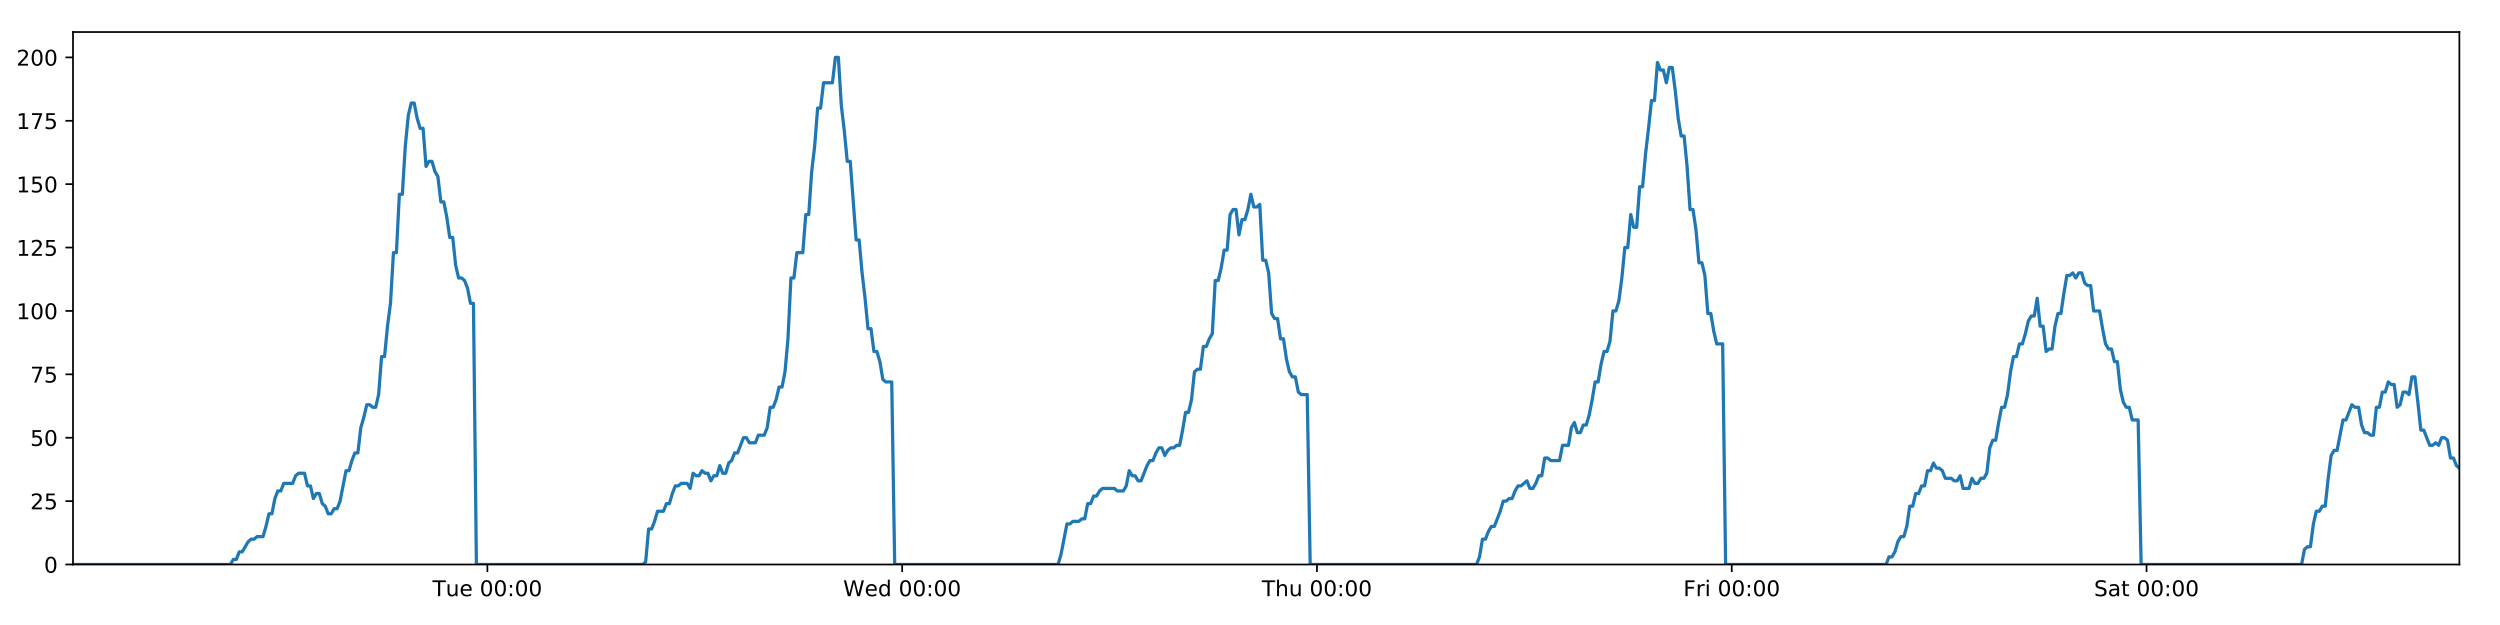
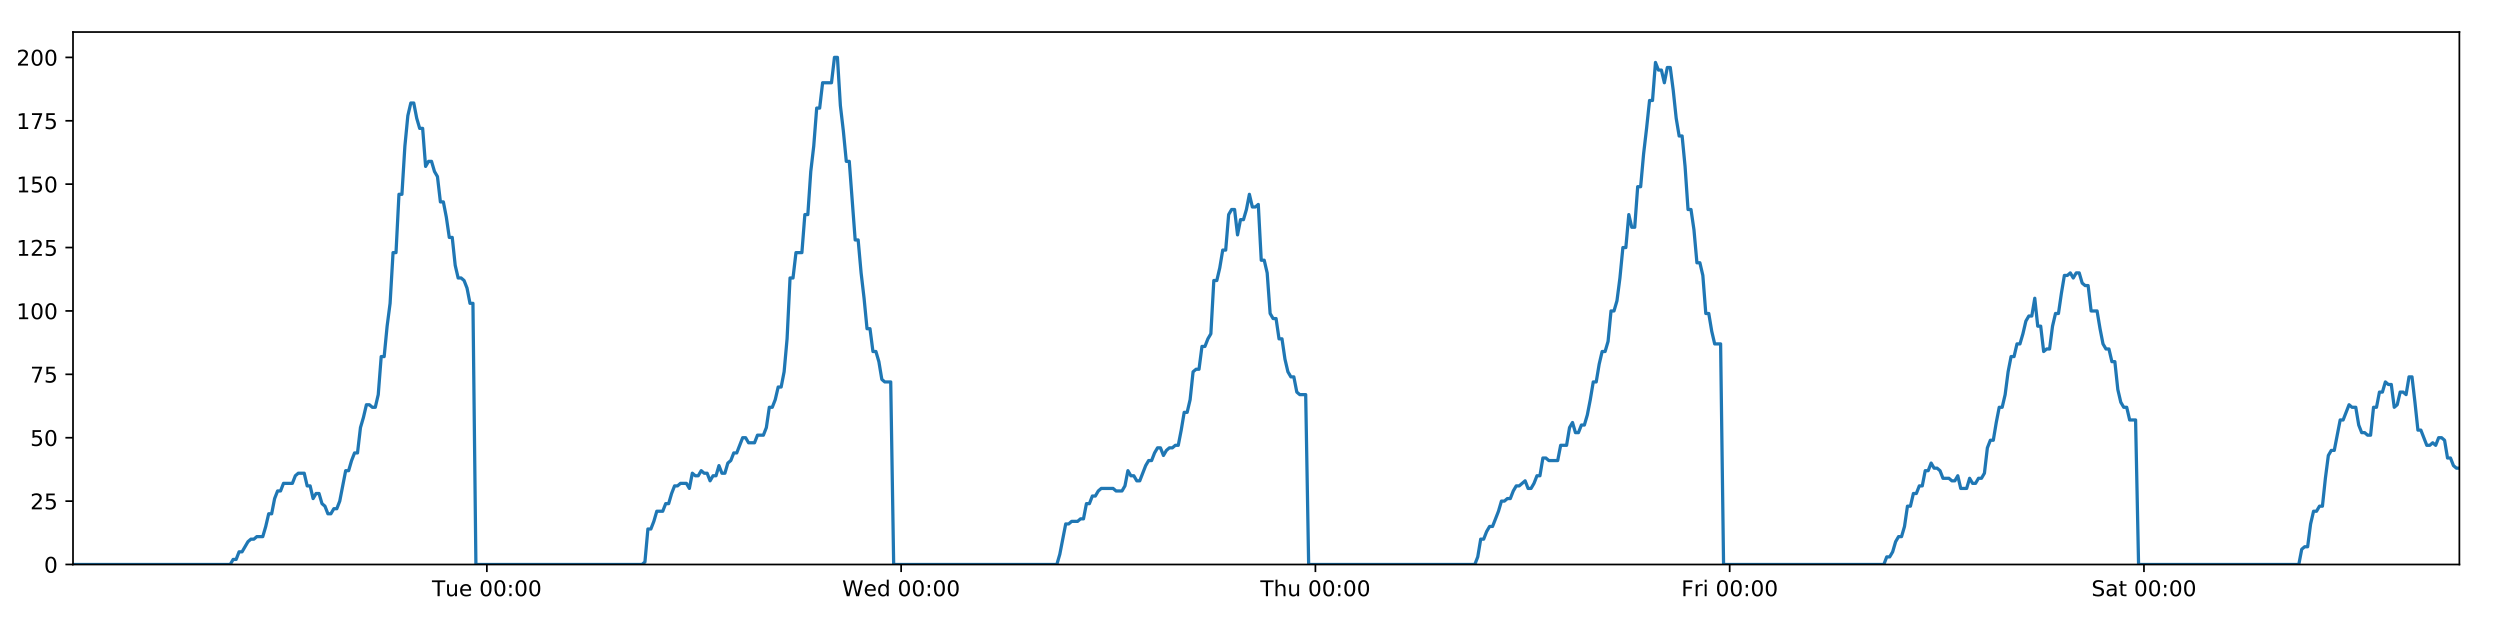
<svg xmlns="http://www.w3.org/2000/svg" xmlns:xlink="http://www.w3.org/1999/xlink" height="288pt" version="1.1" viewBox="0 0 1152 288" width="1152pt">
  <defs>
    <style type="text/css">
*{stroke-linecap:butt;stroke-linejoin:round;}
  </style>
  </defs>
  <g id="figure_1">
    <g id="patch_1">
      <path d="M 0 288  L 1152 288  L 1152 0  L 0 0  z " style="fill:#ffffff;" />
    </g>
    <g id="axes_1">
      <g id="patch_2">
        <path d="M 33.64 260.12  L 1133.28 260.12  L 1133.28 14.76  L 33.64 14.76  z " style="fill:#ffffff;" />
      </g>
      <g id="matplotlib.axis_1">
        <g id="xtick_1">
          <g id="line2d_1">
            <defs>
-               <path d="M 0 0  L 0 3.5  " id="m79067b5b16" style="stroke:#000000;stroke-width:0.8;" />
-             </defs>
-             <g>
-               <use style="stroke:#000000;stroke-width:0.8;" x="224.582" xlink:href="#m79067b5b16" y="260.12" />
+               <path d="M 0 0  L 0 3.5  " id="ma7728401e3" style="stroke:#000000;stroke-width:0.8;" />
+             </defs>
+             <g>
+               <use style="stroke:#000000;stroke-width:0.8;" x="224.345" xlink:href="#ma7728401e3" y="260.12" />
            </g>
          </g>
          <g id="text_1">
            <defs>
              <path d="M -0.297 72.906  L 61.375 72.906  L 61.375 64.594  L 35.5 64.594  L 35.5 0  L 25.594 0  L 25.594 64.594  L -0.297 64.594  z " id="DejaVuSans-84" />
              <path d="M 8.5 21.578  L 8.5 54.688  L 17.484 54.688  L 17.484 21.922  Q 17.484 14.156 20.5 10.266  Q 23.531 6.391 29.594 6.391  Q 36.859 6.391 41.078 11.031  Q 45.312 15.672 45.312 23.688  L 45.312 54.688  L 54.297 54.688  L 54.297 0  L 45.312 0  L 45.312 8.406  Q 42.047 3.422 37.719 1  Q 33.406 -1.422 27.688 -1.422  Q 18.266 -1.422 13.375 4.438  Q 8.5 10.297 8.5 21.578  z M 31.109 56  z " id="DejaVuSans-117" />
              <path d="M 56.203 29.594  L 56.203 25.203  L 14.891 25.203  Q 15.484 15.922 20.484 11.062  Q 25.484 6.203 34.422 6.203  Q 39.594 6.203 44.453 7.469  Q 49.312 8.734 54.109 11.281  L 54.109 2.781  Q 49.266 0.734 44.188 -0.344  Q 39.109 -1.422 33.891 -1.422  Q 20.797 -1.422 13.156 6.188  Q 5.516 13.812 5.516 26.812  Q 5.516 40.234 12.766 48.109  Q 20.016 56 32.328 56  Q 43.359 56 49.781 48.891  Q 56.203 41.797 56.203 29.594  z M 47.219 32.234  Q 47.125 39.594 43.094 43.984  Q 39.062 48.391 32.422 48.391  Q 24.906 48.391 20.391 44.141  Q 15.875 39.891 15.188 32.172  z " id="DejaVuSans-101" />
              <path id="DejaVuSans-32" />
              <path d="M 31.781 66.406  Q 24.172 66.406 20.328 58.906  Q 16.5 51.422 16.5 36.375  Q 16.5 21.391 20.328 13.891  Q 24.172 6.391 31.781 6.391  Q 39.453 6.391 43.281 13.891  Q 47.125 21.391 47.125 36.375  Q 47.125 51.422 43.281 58.906  Q 39.453 66.406 31.781 66.406  z M 31.781 74.219  Q 44.047 74.219 50.516 64.516  Q 56.984 54.828 56.984 36.375  Q 56.984 17.969 50.516 8.266  Q 44.047 -1.422 31.781 -1.422  Q 19.531 -1.422 13.062 8.266  Q 6.594 17.969 6.594 36.375  Q 6.594 54.828 13.062 64.516  Q 19.531 74.219 31.781 74.219  z " id="DejaVuSans-48" />
              <path d="M 11.719 12.406  L 22.016 12.406  L 22.016 0  L 11.719 0  z M 11.719 51.703  L 22.016 51.703  L 22.016 39.312  L 11.719 39.312  z " id="DejaVuSans-58" />
            </defs>
-             <g transform="translate(199.296 274.7184)scale(0.1 -0.1)">
+             <g transform="translate(199.0589 274.7184)scale(0.1 -0.1)">
              <use xlink:href="#DejaVuSans-84" />
              <use x="60.85" xlink:href="#DejaVuSans-117" />
              <use x="124.229" xlink:href="#DejaVuSans-101" />
              <use x="185.752" xlink:href="#DejaVuSans-32" />
              <use x="217.539" xlink:href="#DejaVuSans-48" />
              <use x="281.162" xlink:href="#DejaVuSans-48" />
              <use x="344.785" xlink:href="#DejaVuSans-58" />
              <use x="378.477" xlink:href="#DejaVuSans-48" />
              <use x="442.1" xlink:href="#DejaVuSans-48" />
            </g>
          </g>
        </g>
        <g id="xtick_2">
          <g id="line2d_2">
            <g>
-               <use style="stroke:#000000;stroke-width:0.8;" x="415.718" xlink:href="#m79067b5b16" y="260.12" />
+               <use style="stroke:#000000;stroke-width:0.8;" x="415.243" xlink:href="#ma7728401e3" y="260.12" />
            </g>
          </g>
          <g id="text_2">
            <defs>
              <path d="M 3.328 72.906  L 13.281 72.906  L 28.609 11.281  L 43.891 72.906  L 54.984 72.906  L 70.312 11.281  L 85.594 72.906  L 95.609 72.906  L 77.297 0  L 64.891 0  L 49.516 63.281  L 33.984 0  L 21.578 0  z " id="DejaVuSans-87" />
              <path d="M 45.406 46.391  L 45.406 75.984  L 54.391 75.984  L 54.391 0  L 45.406 0  L 45.406 8.203  Q 42.578 3.328 38.25 0.953  Q 33.938 -1.422 27.875 -1.422  Q 17.969 -1.422 11.734 6.484  Q 5.516 14.406 5.516 27.297  Q 5.516 40.188 11.734 48.094  Q 17.969 56 27.875 56  Q 33.938 56 38.25 53.625  Q 42.578 51.266 45.406 46.391  z M 14.797 27.297  Q 14.797 17.391 18.875 11.75  Q 22.953 6.109 30.078 6.109  Q 37.203 6.109 41.297 11.75  Q 45.406 17.391 45.406 27.297  Q 45.406 37.203 41.297 42.844  Q 37.203 48.484 30.078 48.484  Q 22.953 48.484 18.875 42.844  Q 14.797 37.203 14.797 27.297  z " id="DejaVuSans-100" />
            </defs>
-             <g transform="translate(388.5285 274.7184)scale(0.1 -0.1)">
+             <g transform="translate(388.0541 274.7184)scale(0.1 -0.1)">
              <use xlink:href="#DejaVuSans-87" />
              <use x="98.799" xlink:href="#DejaVuSans-101" />
              <use x="160.322" xlink:href="#DejaVuSans-100" />
              <use x="223.799" xlink:href="#DejaVuSans-32" />
              <use x="255.586" xlink:href="#DejaVuSans-48" />
              <use x="319.209" xlink:href="#DejaVuSans-48" />
              <use x="382.832" xlink:href="#DejaVuSans-58" />
              <use x="416.523" xlink:href="#DejaVuSans-48" />
              <use x="480.146" xlink:href="#DejaVuSans-48" />
            </g>
          </g>
        </g>
        <g id="xtick_3">
          <g id="line2d_3">
            <g>
-               <use style="stroke:#000000;stroke-width:0.8;" x="606.853" xlink:href="#m79067b5b16" y="260.12" />
+               <use style="stroke:#000000;stroke-width:0.8;" x="606.141" xlink:href="#ma7728401e3" y="260.12" />
            </g>
          </g>
          <g id="text_3">
            <defs>
              <path d="M 54.891 33.016  L 54.891 0  L 45.906 0  L 45.906 32.719  Q 45.906 40.484 42.875 44.328  Q 39.844 48.188 33.797 48.188  Q 26.516 48.188 22.312 43.547  Q 18.109 38.922 18.109 30.906  L 18.109 0  L 9.078 0  L 9.078 75.984  L 18.109 75.984  L 18.109 46.188  Q 21.344 51.125 25.703 53.562  Q 30.078 56 35.797 56  Q 45.219 56 50.047 50.172  Q 54.891 44.344 54.891 33.016  z " id="DejaVuSans-104" />
            </defs>
-             <g transform="translate(581.4634 274.7184)scale(0.1 -0.1)">
+             <g transform="translate(580.7516 274.7184)scale(0.1 -0.1)">
              <use xlink:href="#DejaVuSans-84" />
              <use x="61.084" xlink:href="#DejaVuSans-104" />
              <use x="124.463" xlink:href="#DejaVuSans-117" />
              <use x="187.842" xlink:href="#DejaVuSans-32" />
              <use x="219.629" xlink:href="#DejaVuSans-48" />
              <use x="283.252" xlink:href="#DejaVuSans-48" />
              <use x="346.875" xlink:href="#DejaVuSans-58" />
              <use x="380.566" xlink:href="#DejaVuSans-48" />
              <use x="444.189" xlink:href="#DejaVuSans-48" />
            </g>
          </g>
        </g>
        <g id="xtick_4">
          <g id="line2d_4">
            <g>
-               <use style="stroke:#000000;stroke-width:0.8;" x="797.989" xlink:href="#m79067b5b16" y="260.12" />
+               <use style="stroke:#000000;stroke-width:0.8;" x="797.04" xlink:href="#ma7728401e3" y="260.12" />
            </g>
          </g>
          <g id="text_4">
            <defs>
              <path d="M 9.812 72.906  L 51.703 72.906  L 51.703 64.594  L 19.672 64.594  L 19.672 43.109  L 48.578 43.109  L 48.578 34.812  L 19.672 34.812  L 19.672 0  L 9.812 0  z " id="DejaVuSans-70" />
              <path d="M 41.109 46.297  Q 39.594 47.172 37.812 47.578  Q 36.031 48 33.891 48  Q 26.266 48 22.188 43.047  Q 18.109 38.094 18.109 28.812  L 18.109 0  L 9.078 0  L 9.078 54.688  L 18.109 54.688  L 18.109 46.188  Q 20.953 51.172 25.484 53.578  Q 30.031 56 36.531 56  Q 37.453 56 38.578 55.875  Q 39.703 55.766 41.062 55.516  z " id="DejaVuSans-114" />
              <path d="M 9.422 54.688  L 18.406 54.688  L 18.406 0  L 9.422 0  z M 9.422 75.984  L 18.406 75.984  L 18.406 64.594  L 9.422 64.594  z " id="DejaVuSans-105" />
            </defs>
-             <g transform="translate(775.6756 274.7184)scale(0.1 -0.1)">
+             <g transform="translate(774.7265 274.7184)scale(0.1 -0.1)">
              <use xlink:href="#DejaVuSans-70" />
              <use x="57.41" xlink:href="#DejaVuSans-114" />
              <use x="98.523" xlink:href="#DejaVuSans-105" />
              <use x="126.307" xlink:href="#DejaVuSans-32" />
              <use x="158.094" xlink:href="#DejaVuSans-48" />
              <use x="221.717" xlink:href="#DejaVuSans-48" />
              <use x="285.34" xlink:href="#DejaVuSans-58" />
              <use x="319.031" xlink:href="#DejaVuSans-48" />
              <use x="382.654" xlink:href="#DejaVuSans-48" />
            </g>
          </g>
        </g>
        <g id="xtick_5">
          <g id="line2d_5">
            <g>
-               <use style="stroke:#000000;stroke-width:0.8;" x="989.125" xlink:href="#m79067b5b16" y="260.12" />
+               <use style="stroke:#000000;stroke-width:0.8;" x="987.938" xlink:href="#ma7728401e3" y="260.12" />
            </g>
          </g>
          <g id="text_5">
            <defs>
              <path d="M 53.516 70.516  L 53.516 60.891  Q 47.906 63.578 42.922 64.891  Q 37.938 66.219 33.297 66.219  Q 25.25 66.219 20.875 63.094  Q 16.5 59.969 16.5 54.203  Q 16.5 49.359 19.406 46.891  Q 22.312 44.438 30.422 42.922  L 36.375 41.703  Q 47.406 39.594 52.656 34.297  Q 57.906 29 57.906 20.125  Q 57.906 9.516 50.797 4.047  Q 43.703 -1.422 29.984 -1.422  Q 24.812 -1.422 18.969 -0.25  Q 13.141 0.922 6.891 3.219  L 6.891 13.375  Q 12.891 10.016 18.656 8.297  Q 24.422 6.594 29.984 6.594  Q 38.422 6.594 43.016 9.906  Q 47.609 13.234 47.609 19.391  Q 47.609 24.75 44.312 27.781  Q 41.016 30.812 33.5 32.328  L 27.484 33.5  Q 16.453 35.688 11.516 40.375  Q 6.594 45.062 6.594 53.422  Q 6.594 63.094 13.406 68.656  Q 20.219 74.219 32.172 74.219  Q 37.312 74.219 42.625 73.281  Q 47.953 72.359 53.516 70.516  z " id="DejaVuSans-83" />
              <path d="M 34.281 27.484  Q 23.391 27.484 19.188 25  Q 14.984 22.516 14.984 16.5  Q 14.984 11.719 18.141 8.906  Q 21.297 6.109 26.703 6.109  Q 34.188 6.109 38.703 11.406  Q 43.219 16.703 43.219 25.484  L 43.219 27.484  z M 52.203 31.203  L 52.203 0  L 43.219 0  L 43.219 8.297  Q 40.141 3.328 35.547 0.953  Q 30.953 -1.422 24.312 -1.422  Q 15.922 -1.422 10.953 3.297  Q 6 8.016 6 15.922  Q 6 25.141 12.172 29.828  Q 18.359 34.516 30.609 34.516  L 43.219 34.516  L 43.219 35.406  Q 43.219 41.609 39.141 45  Q 35.062 48.391 27.688 48.391  Q 23 48.391 18.547 47.266  Q 14.109 46.141 10.016 43.891  L 10.016 52.203  Q 14.938 54.109 19.578 55.047  Q 24.219 56 28.609 56  Q 40.484 56 46.344 49.844  Q 52.203 43.703 52.203 31.203  z " id="DejaVuSans-97" />
              <path d="M 18.312 70.219  L 18.312 54.688  L 36.812 54.688  L 36.812 47.703  L 18.312 47.703  L 18.312 18.016  Q 18.312 11.328 20.141 9.422  Q 21.969 7.516 27.594 7.516  L 36.812 7.516  L 36.812 0  L 27.594 0  Q 17.188 0 13.234 3.875  Q 9.281 7.766 9.281 18.016  L 9.281 47.703  L 2.688 47.703  L 2.688 54.688  L 9.281 54.688  L 9.281 70.219  z " id="DejaVuSans-116" />
            </defs>
-             <g transform="translate(964.9277 274.7184)scale(0.1 -0.1)">
+             <g transform="translate(963.7412 274.7184)scale(0.1 -0.1)">
              <use xlink:href="#DejaVuSans-83" />
              <use x="63.477" xlink:href="#DejaVuSans-97" />
              <use x="124.756" xlink:href="#DejaVuSans-116" />
              <use x="163.965" xlink:href="#DejaVuSans-32" />
              <use x="195.752" xlink:href="#DejaVuSans-48" />
              <use x="259.375" xlink:href="#DejaVuSans-48" />
              <use x="322.998" xlink:href="#DejaVuSans-58" />
              <use x="356.689" xlink:href="#DejaVuSans-48" />
              <use x="420.312" xlink:href="#DejaVuSans-48" />
            </g>
          </g>
        </g>
      </g>
      <g id="matplotlib.axis_2">
        <g id="ytick_1">
          <g id="line2d_6">
            <defs>
-               <path d="M 0 0  L -3.5 0  " id="mcd84bbcd3b" style="stroke:#000000;stroke-width:0.8;" />
-             </defs>
-             <g>
-               <use style="stroke:#000000;stroke-width:0.8;" x="33.64" xlink:href="#mcd84bbcd3b" y="260.12" />
+               <path d="M 0 0  L -3.5 0  " id="mbf5617b857" style="stroke:#000000;stroke-width:0.8;" />
+             </defs>
+             <g>
+               <use style="stroke:#000000;stroke-width:0.8;" x="33.64" xlink:href="#mbf5617b857" y="260.12" />
            </g>
          </g>
          <g id="text_6">
            <g transform="translate(20.2775 263.9192)scale(0.1 -0.1)">
              <use xlink:href="#DejaVuSans-48" />
            </g>
          </g>
        </g>
        <g id="ytick_2">
          <g id="line2d_7">
            <g>
-               <use style="stroke:#000000;stroke-width:0.8;" x="33.64" xlink:href="#mcd84bbcd3b" y="230.91" />
+               <use style="stroke:#000000;stroke-width:0.8;" x="33.64" xlink:href="#mbf5617b857" y="230.91" />
            </g>
          </g>
          <g id="text_7">
            <defs>
              <path d="M 19.188 8.297  L 53.609 8.297  L 53.609 0  L 7.328 0  L 7.328 8.297  Q 12.938 14.109 22.625 23.891  Q 32.328 33.688 34.812 36.531  Q 39.547 41.844 41.422 45.531  Q 43.312 49.219 43.312 52.781  Q 43.312 58.594 39.234 62.25  Q 35.156 65.922 28.609 65.922  Q 23.969 65.922 18.812 64.312  Q 13.672 62.703 7.812 59.422  L 7.812 69.391  Q 13.766 71.781 18.938 73  Q 24.125 74.219 28.422 74.219  Q 39.75 74.219 46.484 68.547  Q 53.219 62.891 53.219 53.422  Q 53.219 48.922 51.531 44.891  Q 49.859 40.875 45.406 35.406  Q 44.188 33.984 37.641 27.219  Q 31.109 20.453 19.188 8.297  z " id="DejaVuSans-50" />
              <path d="M 10.797 72.906  L 49.516 72.906  L 49.516 64.594  L 19.828 64.594  L 19.828 46.734  Q 21.969 47.469 24.109 47.828  Q 26.266 48.188 28.422 48.188  Q 40.625 48.188 47.75 41.5  Q 54.891 34.812 54.891 23.391  Q 54.891 11.625 47.562 5.094  Q 40.234 -1.422 26.906 -1.422  Q 22.312 -1.422 17.547 -0.641  Q 12.797 0.141 7.719 1.703  L 7.719 11.625  Q 12.109 9.234 16.797 8.062  Q 21.484 6.891 26.703 6.891  Q 35.156 6.891 40.078 11.328  Q 45.016 15.766 45.016 23.391  Q 45.016 31 40.078 35.438  Q 35.156 39.891 26.703 39.891  Q 22.75 39.891 18.812 39.016  Q 14.891 38.141 10.797 36.281  z " id="DejaVuSans-53" />
            </defs>
            <g transform="translate(13.915 234.7097)scale(0.1 -0.1)">
              <use xlink:href="#DejaVuSans-50" />
              <use x="63.623" xlink:href="#DejaVuSans-53" />
            </g>
          </g>
        </g>
        <g id="ytick_3">
          <g id="line2d_8">
            <g>
-               <use style="stroke:#000000;stroke-width:0.8;" x="33.64" xlink:href="#mcd84bbcd3b" y="201.701" />
+               <use style="stroke:#000000;stroke-width:0.8;" x="33.64" xlink:href="#mbf5617b857" y="201.701" />
            </g>
          </g>
          <g id="text_8">
            <g transform="translate(13.915 205.5002)scale(0.1 -0.1)">
              <use xlink:href="#DejaVuSans-53" />
              <use x="63.623" xlink:href="#DejaVuSans-48" />
            </g>
          </g>
        </g>
        <g id="ytick_4">
          <g id="line2d_9">
            <g>
-               <use style="stroke:#000000;stroke-width:0.8;" x="33.64" xlink:href="#mcd84bbcd3b" y="172.491" />
+               <use style="stroke:#000000;stroke-width:0.8;" x="33.64" xlink:href="#mbf5617b857" y="172.491" />
            </g>
          </g>
          <g id="text_9">
            <defs>
              <path d="M 8.203 72.906  L 55.078 72.906  L 55.078 68.703  L 28.609 0  L 18.312 0  L 43.219 64.594  L 8.203 64.594  z " id="DejaVuSans-55" />
            </defs>
            <g transform="translate(13.915 176.2906)scale(0.1 -0.1)">
              <use xlink:href="#DejaVuSans-55" />
              <use x="63.623" xlink:href="#DejaVuSans-53" />
            </g>
          </g>
        </g>
        <g id="ytick_5">
          <g id="line2d_10">
            <g>
-               <use style="stroke:#000000;stroke-width:0.8;" x="33.64" xlink:href="#mcd84bbcd3b" y="143.282" />
+               <use style="stroke:#000000;stroke-width:0.8;" x="33.64" xlink:href="#mbf5617b857" y="143.282" />
            </g>
          </g>
          <g id="text_10">
            <defs>
              <path d="M 12.406 8.297  L 28.516 8.297  L 28.516 63.922  L 10.984 60.406  L 10.984 69.391  L 28.422 72.906  L 38.281 72.906  L 38.281 8.297  L 54.391 8.297  L 54.391 0  L 12.406 0  z " id="DejaVuSans-49" />
            </defs>
            <g transform="translate(7.5525 147.0811)scale(0.1 -0.1)">
              <use xlink:href="#DejaVuSans-49" />
              <use x="63.623" xlink:href="#DejaVuSans-48" />
              <use x="127.246" xlink:href="#DejaVuSans-48" />
            </g>
          </g>
        </g>
        <g id="ytick_6">
          <g id="line2d_11">
            <g>
-               <use style="stroke:#000000;stroke-width:0.8;" x="33.64" xlink:href="#mcd84bbcd3b" y="114.072" />
+               <use style="stroke:#000000;stroke-width:0.8;" x="33.64" xlink:href="#mbf5617b857" y="114.072" />
            </g>
          </g>
          <g id="text_11">
            <g transform="translate(7.5525 117.8716)scale(0.1 -0.1)">
              <use xlink:href="#DejaVuSans-49" />
              <use x="63.623" xlink:href="#DejaVuSans-50" />
              <use x="127.246" xlink:href="#DejaVuSans-53" />
            </g>
          </g>
        </g>
        <g id="ytick_7">
          <g id="line2d_12">
            <g>
-               <use style="stroke:#000000;stroke-width:0.8;" x="33.64" xlink:href="#mcd84bbcd3b" y="84.863" />
+               <use style="stroke:#000000;stroke-width:0.8;" x="33.64" xlink:href="#mbf5617b857" y="84.863" />
            </g>
          </g>
          <g id="text_12">
            <g transform="translate(7.5525 88.66208)scale(0.1 -0.1)">
              <use xlink:href="#DejaVuSans-49" />
              <use x="63.623" xlink:href="#DejaVuSans-53" />
              <use x="127.246" xlink:href="#DejaVuSans-48" />
            </g>
          </g>
        </g>
        <g id="ytick_8">
          <g id="line2d_13">
            <g>
-               <use style="stroke:#000000;stroke-width:0.8;" x="33.64" xlink:href="#mcd84bbcd3b" y="55.653" />
+               <use style="stroke:#000000;stroke-width:0.8;" x="33.64" xlink:href="#mbf5617b857" y="55.653" />
            </g>
          </g>
          <g id="text_13">
            <g transform="translate(7.5525 59.45255)scale(0.1 -0.1)">
              <use xlink:href="#DejaVuSans-49" />
              <use x="63.623" xlink:href="#DejaVuSans-55" />
              <use x="127.246" xlink:href="#DejaVuSans-53" />
            </g>
          </g>
        </g>
        <g id="ytick_9">
          <g id="line2d_14">
            <g>
-               <use style="stroke:#000000;stroke-width:0.8;" x="33.64" xlink:href="#mcd84bbcd3b" y="26.444" />
+               <use style="stroke:#000000;stroke-width:0.8;" x="33.64" xlink:href="#mbf5617b857" y="26.444" />
            </g>
          </g>
          <g id="text_14">
            <g transform="translate(7.5525 30.24303)scale(0.1 -0.1)">
              <use xlink:href="#DejaVuSans-50" />
              <use x="63.623" xlink:href="#DejaVuSans-48" />
              <use x="127.246" xlink:href="#DejaVuSans-48" />
            </g>
          </g>
        </g>
      </g>
      <g id="line2d_15">
-         <path clip-path="url(#p521ed4cb46)" d="M 33.64 260.12  L 106.165 260.12  L 107.531 257.783  L 108.899 257.783  L 110.266 254.278  L 111.633 254.278  L 114.365 249.605  L 115.731 248.436  L 117.097 248.436  L 118.462 247.268  L 121.194 247.268  L 122.561 242.594  L 123.927 236.752  L 125.292 236.752  L 126.658 229.742  L 128.026 226.237  L 129.392 226.237  L 130.758 222.732  L 134.854 222.732  L 136.22 219.227  L 137.585 218.058  L 140.317 218.058  L 141.682 223.9  L 143.048 223.9  L 144.416 229.742  L 145.781 227.405  L 147.147 227.405  L 148.513 232.079  L 149.878 233.247  L 151.244 236.752  L 152.61 236.752  L 153.978 234.416  L 155.342 234.416  L 156.708 230.91  L 159.438 216.89  L 160.803 216.89  L 162.168 212.216  L 163.534 208.711  L 164.901 208.711  L 166.266 197.027  L 167.638 192.354  L 169.008 186.512  L 170.373 186.512  L 171.739 187.68  L 173.104 187.68  L 174.47 181.838  L 175.836 164.313  L 177.201 164.313  L 178.566 150.292  L 179.933 139.777  L 181.299 116.409  L 182.664 116.409  L 184.029 89.536  L 185.397 89.536  L 186.762 67.337  L 188.127 53.317  L 189.491 47.475  L 190.856 47.475  L 192.221 54.485  L 193.586 59.158  L 194.952 59.158  L 196.318 76.684  L 197.683 74.347  L 199.05 74.347  L 200.417 79.021  L 201.781 81.358  L 203.148 93.042  L 204.513 93.042  L 205.878 100.052  L 207.243 109.399  L 208.607 109.399  L 209.972 122.251  L 211.337 128.093  L 212.705 128.093  L 214.069 129.261  L 215.434 132.766  L 216.799 139.777  L 218.163 139.777  L 219.526 260.12  L 296.17 260.12  L 297.513 258.952  L 298.882 243.763  L 300.251 243.763  L 301.619 240.258  L 302.984 235.584  L 305.72 235.584  L 307.086 232.079  L 308.451 232.079  L 309.817 227.405  L 311.183 223.9  L 312.547 223.9  L 313.914 222.732  L 316.644 222.732  L 318.01 225.069  L 319.378 218.058  L 320.746 219.227  L 322.11 219.227  L 323.476 216.89  L 324.842 218.058  L 326.209 218.058  L 327.573 221.563  L 328.938 219.227  L 330.304 219.227  L 331.671 214.553  L 333.036 218.058  L 334.4 218.058  L 335.764 213.385  L 337.132 212.216  L 338.5 208.711  L 339.866 208.711  L 342.596 201.701  L 343.963 201.701  L 345.33 204.038  L 348.07 204.038  L 349.434 200.533  L 352.167 200.533  L 353.534 197.027  L 354.9 187.68  L 356.265 187.68  L 357.629 184.175  L 358.995 178.333  L 360.36 178.333  L 361.728 171.323  L 363.094 156.134  L 364.46 128.093  L 365.829 128.093  L 367.2 116.409  L 369.93 116.409  L 371.299 98.883  L 372.665 98.883  L 374.03 79.021  L 375.395 67.337  L 376.76 49.811  L 378.125 49.811  L 379.492 38.128  L 383.586 38.128  L 384.954 26.444  L 386.322 26.444  L 387.687 48.643  L 389.053 60.327  L 390.418 74.347  L 391.786 74.347  L 394.515 110.567  L 395.884 110.567  L 397.249 125.756  L 398.614 137.44  L 399.978 151.461  L 401.347 151.461  L 402.712 161.976  L 404.078 161.976  L 405.447 166.65  L 406.812 174.828  L 408.178 175.997  L 410.909 175.997  L 412.273 260.12  L 487.551 260.12  L 488.915 255.446  L 491.647 241.426  L 493.014 241.426  L 494.38 240.258  L 497.115 240.258  L 498.48 239.089  L 499.845 239.089  L 501.212 232.079  L 502.579 232.079  L 503.945 228.574  L 505.312 228.574  L 506.678 226.237  L 508.045 225.069  L 513.51 225.069  L 514.882 226.237  L 517.612 226.237  L 518.977 223.9  L 520.343 216.89  L 521.708 219.227  L 523.076 219.227  L 524.444 221.563  L 525.809 221.563  L 528.539 214.553  L 529.907 212.216  L 531.275 212.216  L 532.639 208.711  L 534.006 206.374  L 535.374 206.374  L 536.739 209.88  L 538.106 207.543  L 539.473 206.374  L 540.841 206.374  L 542.21 205.206  L 543.575 205.206  L 544.941 198.196  L 546.308 190.017  L 547.677 190.017  L 549.044 184.175  L 550.411 171.323  L 551.776 170.155  L 553.146 170.155  L 554.514 159.639  L 555.882 159.639  L 557.248 156.134  L 558.615 153.797  L 559.983 129.261  L 561.361 129.261  L 562.726 123.419  L 564.092 115.241  L 565.459 115.241  L 566.825 98.883  L 568.19 96.547  L 569.556 96.547  L 570.923 108.23  L 572.293 101.22  L 573.657 101.22  L 575.022 96.547  L 576.39 89.536  L 577.761 95.378  L 579.129 95.378  L 580.497 94.21  L 581.865 119.914  L 583.232 119.914  L 584.597 125.756  L 585.964 144.45  L 587.332 146.787  L 588.699 146.787  L 590.066 156.134  L 591.43 156.134  L 592.798 165.481  L 594.166 171.323  L 595.531 173.66  L 596.899 173.66  L 598.267 180.67  L 599.631 181.838  L 602.366 181.838  L 603.734 260.12  L 680.387 260.12  L 681.752 256.615  L 683.116 248.436  L 684.481 248.436  L 685.848 244.931  L 687.213 242.594  L 688.579 242.594  L 691.312 235.584  L 692.679 230.91  L 694.047 230.91  L 695.412 229.742  L 696.777 229.742  L 698.142 226.237  L 699.51 223.9  L 700.876 223.9  L 703.608 221.563  L 704.974 225.069  L 706.341 225.069  L 707.706 222.732  L 709.073 219.227  L 710.439 219.227  L 711.805 211.048  L 713.17 211.048  L 714.536 212.216  L 718.635 212.216  L 720.002 205.206  L 722.734 205.206  L 724.101 197.027  L 725.468 194.691  L 726.835 199.364  L 728.202 199.364  L 729.576 195.859  L 730.941 195.859  L 732.306 191.186  L 733.673 184.175  L 735.038 175.997  L 736.405 175.997  L 737.772 167.818  L 739.139 161.976  L 740.507 161.976  L 741.875 157.302  L 743.242 143.282  L 744.612 143.282  L 745.979 138.608  L 747.347 128.093  L 748.714 114.072  L 750.08 114.072  L 751.445 98.883  L 752.81 104.725  L 754.176 104.725  L 755.542 86.031  L 756.908 86.031  L 758.279 70.842  L 759.645 59.158  L 761.012 46.306  L 762.38 46.306  L 763.748 28.781  L 765.115 32.286  L 766.481 32.286  L 767.847 38.128  L 769.212 31.117  L 770.576 31.117  L 771.941 41.633  L 773.307 54.485  L 774.673 62.664  L 776.038 62.664  L 777.402 76.684  L 778.773 96.547  L 780.137 96.547  L 781.504 105.894  L 782.871 121.083  L 784.236 121.083  L 785.602 126.925  L 786.969 144.45  L 788.336 144.45  L 789.7 152.629  L 791.066 158.471  L 793.798 158.471  L 795.163 260.12  L 869.105 260.12  L 870.449 256.615  L 871.814 256.615  L 873.179 254.278  L 874.544 249.605  L 875.909 247.268  L 877.277 247.268  L 878.644 242.594  L 880.009 233.247  L 881.376 233.247  L 882.741 227.405  L 884.105 227.405  L 885.47 223.9  L 886.838 223.9  L 888.202 216.89  L 889.567 216.89  L 890.933 213.385  L 892.298 215.722  L 893.663 215.722  L 895.028 216.89  L 896.394 220.395  L 899.13 220.395  L 900.495 221.563  L 901.86 221.563  L 903.225 219.227  L 904.59 225.069  L 907.319 225.069  L 908.684 220.395  L 910.05 222.732  L 911.417 222.732  L 912.783 220.395  L 914.151 220.395  L 915.516 218.058  L 916.881 206.374  L 918.246 202.869  L 919.612 202.869  L 920.977 194.691  L 922.342 187.68  L 923.707 187.68  L 925.075 181.838  L 926.445 171.323  L 927.812 164.313  L 929.181 164.313  L 930.545 158.471  L 931.91 158.471  L 933.279 153.797  L 934.645 147.955  L 936.011 145.619  L 937.38 145.619  L 938.746 137.44  L 940.111 150.292  L 941.476 150.292  L 942.848 161.976  L 944.213 160.808  L 945.578 160.808  L 946.943 150.292  L 948.308 144.45  L 949.675 144.45  L 951.041 135.103  L 952.406 126.925  L 953.774 126.925  L 955.139 125.756  L 956.505 128.093  L 957.874 125.756  L 959.252 125.756  L 960.621 130.43  L 961.992 131.598  L 963.363 131.598  L 964.744 143.282  L 967.486 143.282  L 968.857 151.461  L 970.223 158.471  L 971.595 160.808  L 972.961 160.808  L 974.329 166.65  L 975.695 166.65  L 977.063 179.502  L 978.429 185.344  L 979.795 187.68  L 981.159 187.68  L 982.527 193.522  L 985.258 193.522  L 986.635 260.12  L 1060.564 260.12  L 1061.907 253.11  L 1063.273 251.941  L 1064.639 251.941  L 1066.006 241.426  L 1067.37 235.584  L 1068.734 235.584  L 1070.099 233.247  L 1071.463 233.247  L 1072.827 220.395  L 1074.193 209.88  L 1075.558 207.543  L 1076.922 207.543  L 1079.651 193.522  L 1081.015 193.522  L 1083.746 186.512  L 1085.111 187.68  L 1086.845 187.68  L 1088.21 195.859  L 1089.578 199.364  L 1090.942 199.364  L 1092.309 200.533  L 1093.679 200.533  L 1095.044 187.68  L 1096.408 187.68  L 1097.772 180.67  L 1099.137 180.67  L 1100.503 175.997  L 1101.867 177.165  L 1103.232 177.165  L 1104.599 187.68  L 1105.963 186.512  L 1107.328 180.67  L 1108.692 180.67  L 1110.057 181.838  L 1111.421 173.66  L 1112.786 173.66  L 1114.151 185.344  L 1115.517 198.196  L 1116.881 198.196  L 1119.613 205.206  L 1120.979 205.206  L 1122.346 204.038  L 1123.713 205.206  L 1125.08 201.701  L 1126.448 201.701  L 1127.815 202.869  L 1129.182 211.048  L 1130.549 211.048  L 1131.914 214.553  L 1133.28 215.722  L 1133.28 215.722  " style="fill:none;stroke:#1f77b4;stroke-linecap:square;stroke-width:1.5;" />
+         <path clip-path="url(#p40944a270d)" d="M 33.64 260.12  L 106.075 260.12  L 107.439 257.783  L 108.805 257.783  L 110.171 254.278  L 111.536 254.278  L 114.265 249.605  L 115.629 248.436  L 116.993 248.436  L 118.357 247.268  L 121.086 247.268  L 122.45 242.594  L 123.815 236.752  L 125.178 236.752  L 126.543 229.742  L 127.909 226.237  L 129.273 226.237  L 130.637 222.732  L 134.729 222.732  L 136.092 219.227  L 137.455 218.058  L 140.184 218.058  L 141.548 223.9  L 142.912 223.9  L 144.278 229.742  L 145.642 227.405  L 147.006 227.405  L 148.37 232.079  L 149.734 233.247  L 151.098 236.752  L 152.462 236.752  L 153.828 234.416  L 155.191 234.416  L 156.555 230.91  L 159.282 216.89  L 160.645 216.89  L 162.008 212.216  L 163.373 208.711  L 164.738 208.711  L 166.102 197.027  L 167.471 192.354  L 168.84 186.512  L 170.203 186.512  L 171.568 187.68  L 172.931 187.68  L 174.295 181.838  L 175.659 164.313  L 177.022 164.313  L 178.386 150.292  L 179.751 139.777  L 181.116 116.409  L 182.479 116.409  L 183.842 89.536  L 185.208 89.536  L 186.572 67.337  L 187.935 53.317  L 189.298 47.475  L 190.661 47.475  L 192.024 54.485  L 193.387 59.158  L 194.752 59.158  L 196.116 76.684  L 197.479 74.347  L 198.845 74.347  L 200.21 79.021  L 201.573 81.358  L 202.938 93.042  L 204.301 93.042  L 205.664 100.052  L 207.027 109.399  L 208.39 109.399  L 209.754 122.251  L 211.117 128.093  L 212.482 128.093  L 213.845 129.261  L 215.208 132.766  L 216.571 139.777  L 217.934 139.777  L 219.296 260.12  L 295.844 260.12  L 297.186 258.952  L 298.553 243.763  L 299.92 243.763  L 301.286 240.258  L 302.65 235.584  L 305.382 235.584  L 306.746 232.079  L 308.11 232.079  L 309.474 227.405  L 310.838 223.9  L 312.201 223.9  L 313.566 222.732  L 316.293 222.732  L 317.657 225.069  L 319.023 218.058  L 320.389 219.227  L 321.752 219.227  L 323.116 216.89  L 324.481 218.058  L 325.845 218.058  L 327.208 221.563  L 328.571 219.227  L 329.936 219.227  L 331.301 214.553  L 332.664 218.058  L 334.026 218.058  L 335.389 213.385  L 336.755 212.216  L 338.121 208.711  L 339.486 208.711  L 342.212 201.701  L 343.578 201.701  L 344.943 204.038  L 347.679 204.038  L 349.042 200.533  L 351.771 200.533  L 353.137 197.027  L 354.501 187.68  L 355.864 187.68  L 357.227 184.175  L 358.591 178.333  L 359.955 178.333  L 361.32 171.323  L 362.684 156.134  L 364.049 128.093  L 365.416 128.093  L 366.785 116.409  L 369.512 116.409  L 370.88 98.883  L 372.244 98.883  L 373.607 79.021  L 374.97 67.337  L 376.334 49.811  L 377.697 49.811  L 379.062 38.128  L 383.152 38.128  L 384.518 26.444  L 385.884 26.444  L 387.247 48.643  L 388.611 60.327  L 389.975 74.347  L 391.341 74.347  L 394.067 110.567  L 395.434 110.567  L 396.797 125.756  L 398.161 137.44  L 399.524 151.461  L 400.891 151.461  L 402.254 161.976  L 403.618 161.976  L 404.985 166.65  L 406.348 174.828  L 407.713 175.997  L 410.441 175.997  L 411.803 260.12  L 486.987 260.12  L 488.35 255.446  L 491.078 241.426  L 492.444 241.426  L 493.807 240.258  L 496.539 240.258  L 497.902 239.089  L 499.266 239.089  L 500.632 232.079  L 501.997 232.079  L 503.361 228.574  L 504.726 228.574  L 506.091 226.237  L 507.456 225.069  L 512.914 225.069  L 514.284 226.237  L 517.011 226.237  L 518.374 223.9  L 519.739 216.89  L 521.102 219.227  L 522.468 219.227  L 523.834 221.563  L 525.197 221.563  L 527.925 214.553  L 529.291 212.216  L 530.657 212.216  L 532.02 208.711  L 533.385 206.374  L 534.751 206.374  L 536.115 209.88  L 537.48 207.543  L 538.845 206.374  L 540.211 206.374  L 541.578 205.206  L 542.942 205.206  L 544.306 198.196  L 545.671 190.017  L 547.038 190.017  L 548.404 184.175  L 549.77 171.323  L 551.133 170.155  L 552.501 170.155  L 553.867 159.639  L 555.233 159.639  L 556.598 156.134  L 557.963 153.797  L 559.33 129.261  L 560.705 129.261  L 562.069 123.419  L 563.433 115.241  L 564.799 115.241  L 566.163 98.883  L 567.527 96.547  L 568.891 96.547  L 570.256 108.23  L 571.624 101.22  L 572.987 101.22  L 574.35 96.547  L 575.716 89.536  L 577.085 95.378  L 578.452 95.378  L 579.818 94.21  L 581.184 119.914  L 582.55 119.914  L 583.913 125.756  L 585.278 144.45  L 586.644 146.787  L 588.01 146.787  L 589.375 156.134  L 590.738 156.134  L 592.104 165.481  L 593.47 171.323  L 594.833 173.66  L 596.2 173.66  L 597.566 180.67  L 598.928 181.838  L 601.66 181.838  L 603.026 260.12  L 679.584 260.12  L 680.947 256.615  L 682.309 248.436  L 683.672 248.436  L 685.038 244.931  L 686.402 242.594  L 687.766 242.594  L 690.495 235.584  L 691.86 230.91  L 693.227 230.91  L 694.59 229.742  L 695.954 229.742  L 697.317 226.237  L 698.684 223.9  L 700.048 223.9  L 702.776 221.563  L 704.14 225.069  L 705.505 225.069  L 706.869 222.732  L 708.234 219.227  L 709.598 219.227  L 710.963 211.048  L 712.327 211.048  L 713.69 212.216  L 717.785 212.216  L 719.15 205.206  L 721.878 205.206  L 723.243 197.027  L 724.609 194.691  L 725.974 199.364  L 727.34 199.364  L 728.711 195.859  L 730.075 195.859  L 731.439 191.186  L 732.803 184.175  L 734.167 175.997  L 735.533 175.997  L 736.897 167.818  L 738.263 161.976  L 739.629 161.976  L 740.995 157.302  L 742.361 143.282  L 743.729 143.282  L 745.095 138.608  L 746.46 128.093  L 747.826 114.072  L 749.19 114.072  L 750.554 98.883  L 751.917 104.725  L 753.281 104.725  L 754.646 86.031  L 756.01 86.031  L 757.379 70.842  L 758.744 59.158  L 760.109 46.306  L 761.475 46.306  L 762.842 28.781  L 764.207 32.286  L 765.571 32.286  L 766.936 38.128  L 768.298 31.117  L 769.661 31.117  L 771.024 41.633  L 772.389 54.485  L 773.752 62.664  L 775.116 62.664  L 776.479 76.684  L 777.847 96.547  L 779.21 96.547  L 780.576 105.894  L 781.941 121.083  L 783.304 121.083  L 784.668 126.925  L 786.033 144.45  L 787.399 144.45  L 788.762 152.629  L 790.125 158.471  L 792.854 158.471  L 794.218 260.12  L 868.068 260.12  L 869.409 256.615  L 870.773 256.615  L 872.137 254.278  L 873.5 249.605  L 874.863 247.268  L 876.23 247.268  L 877.594 242.594  L 878.958 233.247  L 880.323 233.247  L 881.686 227.405  L 883.049 227.405  L 884.412 223.9  L 885.778 223.9  L 887.141 216.89  L 888.505 216.89  L 889.868 213.385  L 891.231 215.722  L 892.595 215.722  L 893.959 216.89  L 895.322 220.395  L 898.055 220.395  L 899.418 221.563  L 900.782 221.563  L 902.145 219.227  L 903.509 225.069  L 906.234 225.069  L 907.597 220.395  L 908.962 222.732  L 910.327 222.732  L 911.691 220.395  L 913.057 220.395  L 914.421 218.058  L 915.784 206.374  L 917.148 202.869  L 918.512 202.869  L 919.875 194.691  L 921.239 187.68  L 922.601 187.68  L 923.968 181.838  L 925.336 171.323  L 926.701 164.313  L 928.069 164.313  L 929.431 158.471  L 930.794 158.471  L 932.162 153.797  L 933.526 147.955  L 934.89 145.619  L 936.257 145.619  L 937.622 137.44  L 938.986 150.292  L 940.349 150.292  L 941.719 161.976  L 943.083 160.808  L 944.445 160.808  L 945.809 150.292  L 947.172 144.45  L 948.538 144.45  L 949.902 135.103  L 951.265 126.925  L 952.631 126.925  L 953.994 125.756  L 955.359 128.093  L 956.726 125.756  L 958.102 125.756  L 959.47 130.43  L 960.839 131.598  L 962.208 131.598  L 963.587 143.282  L 966.326 143.282  L 967.695 151.461  L 969.06 158.471  L 970.43 160.808  L 971.795 160.808  L 973.161 166.65  L 974.525 166.65  L 975.892 179.502  L 977.256 185.344  L 978.62 187.68  L 979.983 187.68  L 981.348 193.522  L 984.076 193.522  L 985.452 260.12  L 1059.289 260.12  L 1060.63 253.11  L 1061.994 251.941  L 1063.359 251.941  L 1064.724 241.426  L 1066.086 235.584  L 1067.449 235.584  L 1068.812 233.247  L 1070.174 233.247  L 1071.537 220.395  L 1072.901 209.88  L 1074.264 207.543  L 1075.627 207.543  L 1078.352 193.522  L 1079.714 193.522  L 1082.442 186.512  L 1083.805 187.68  L 1085.537 187.68  L 1086.901 195.859  L 1088.267 199.364  L 1089.629 199.364  L 1090.995 200.533  L 1092.362 200.533  L 1093.725 187.68  L 1095.088 187.68  L 1096.451 180.67  L 1097.814 180.67  L 1099.178 175.997  L 1100.54 177.165  L 1101.904 177.165  L 1103.269 187.68  L 1104.632 186.512  L 1105.995 180.67  L 1107.357 180.67  L 1108.721 181.838  L 1110.083 173.66  L 1111.446 173.66  L 1112.809 185.344  L 1114.174 198.196  L 1115.536 198.196  L 1118.265 205.206  L 1119.629 205.206  L 1120.994 204.038  L 1122.359 205.206  L 1123.725 201.701  L 1125.091 201.701  L 1126.456 202.869  L 1127.821 211.048  L 1129.187 211.048  L 1130.551 214.553  L 1131.914 215.722  L 1133.28 215.722  L 1133.28 215.722  " style="fill:none;stroke:#1f77b4;stroke-linecap:square;stroke-width:1.5;" />
      </g>
      <g id="patch_3">
        <path d="M 33.64 260.12  L 33.64 14.76  " style="fill:none;stroke:#000000;stroke-linecap:square;stroke-linejoin:miter;stroke-width:0.8;" />
      </g>
      <g id="patch_4">
        <path d="M 1133.28 260.12  L 1133.28 14.76  " style="fill:none;stroke:#000000;stroke-linecap:square;stroke-linejoin:miter;stroke-width:0.8;" />
      </g>
      <g id="patch_5">
        <path d="M 33.64 260.12  L 1133.28 260.12  " style="fill:none;stroke:#000000;stroke-linecap:square;stroke-linejoin:miter;stroke-width:0.8;" />
      </g>
      <g id="patch_6">
        <path d="M 33.64 14.76  L 1133.28 14.76  " style="fill:none;stroke:#000000;stroke-linecap:square;stroke-linejoin:miter;stroke-width:0.8;" />
      </g>
    </g>
  </g>
  <defs>
-     <clipPath id="p521ed4cb46">
+     <clipPath id="p40944a270d">
      <rect height="245.36" width="1099.64" x="33.64" y="14.76" />
    </clipPath>
  </defs>
</svg>
